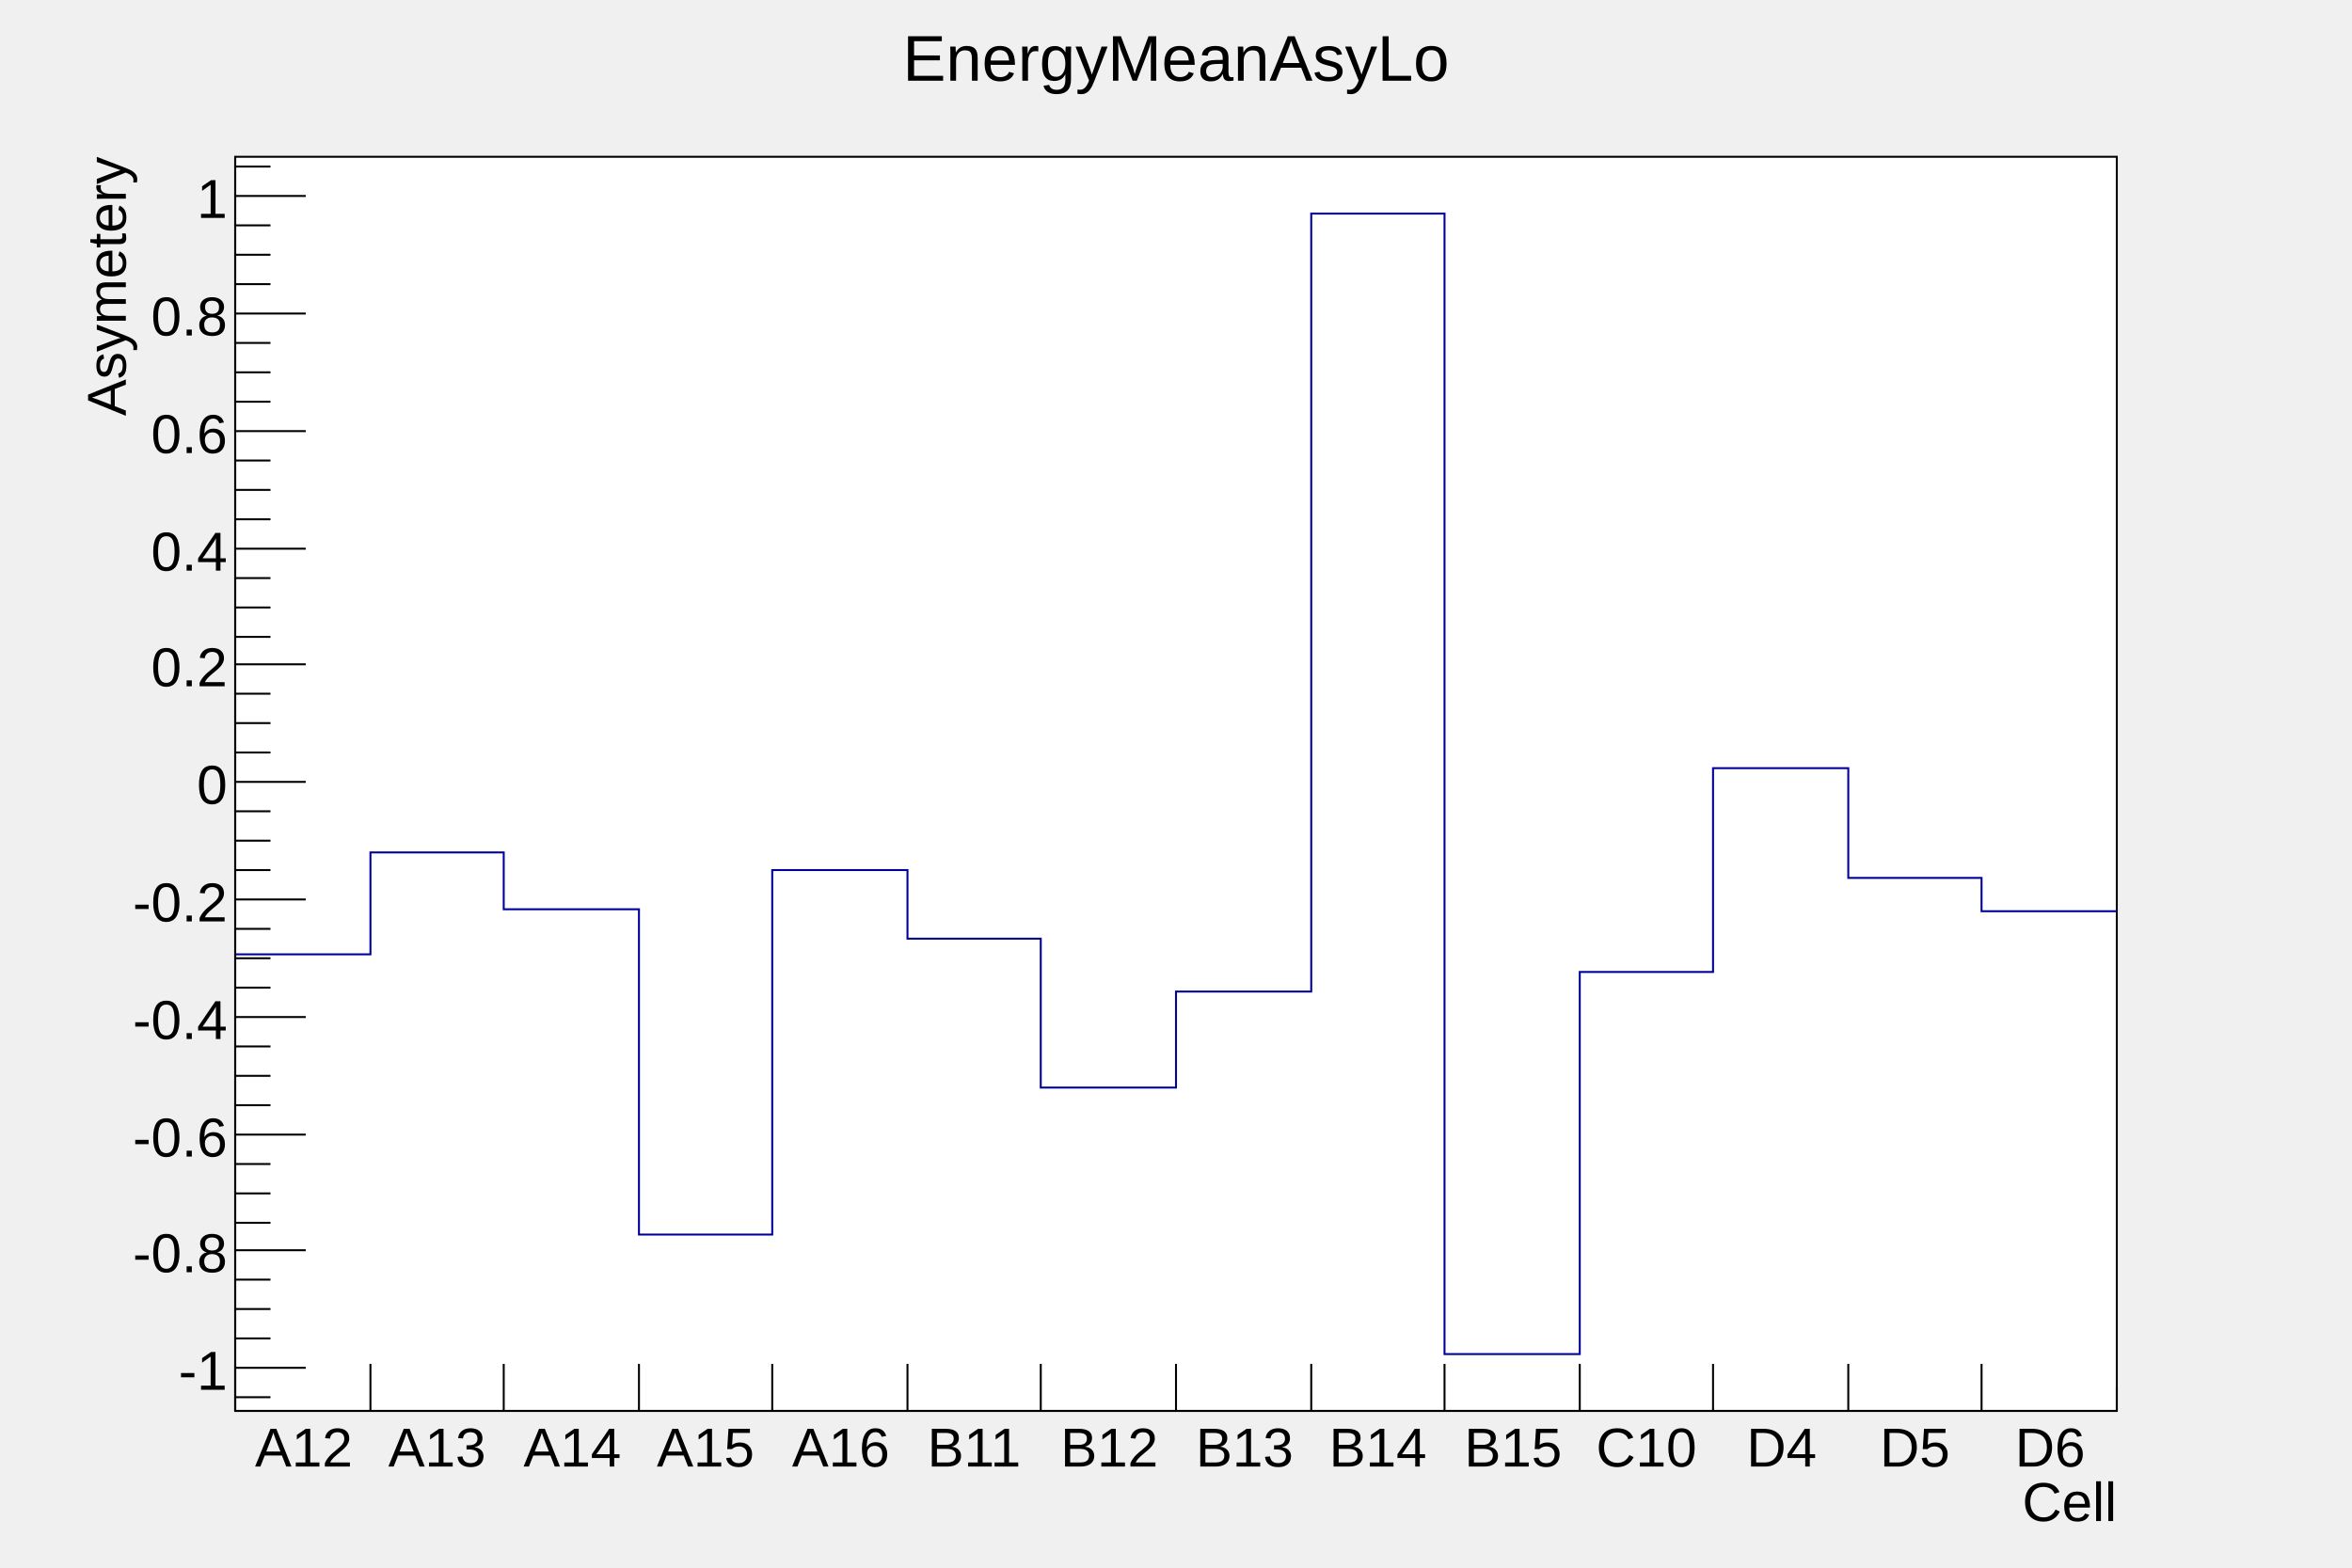
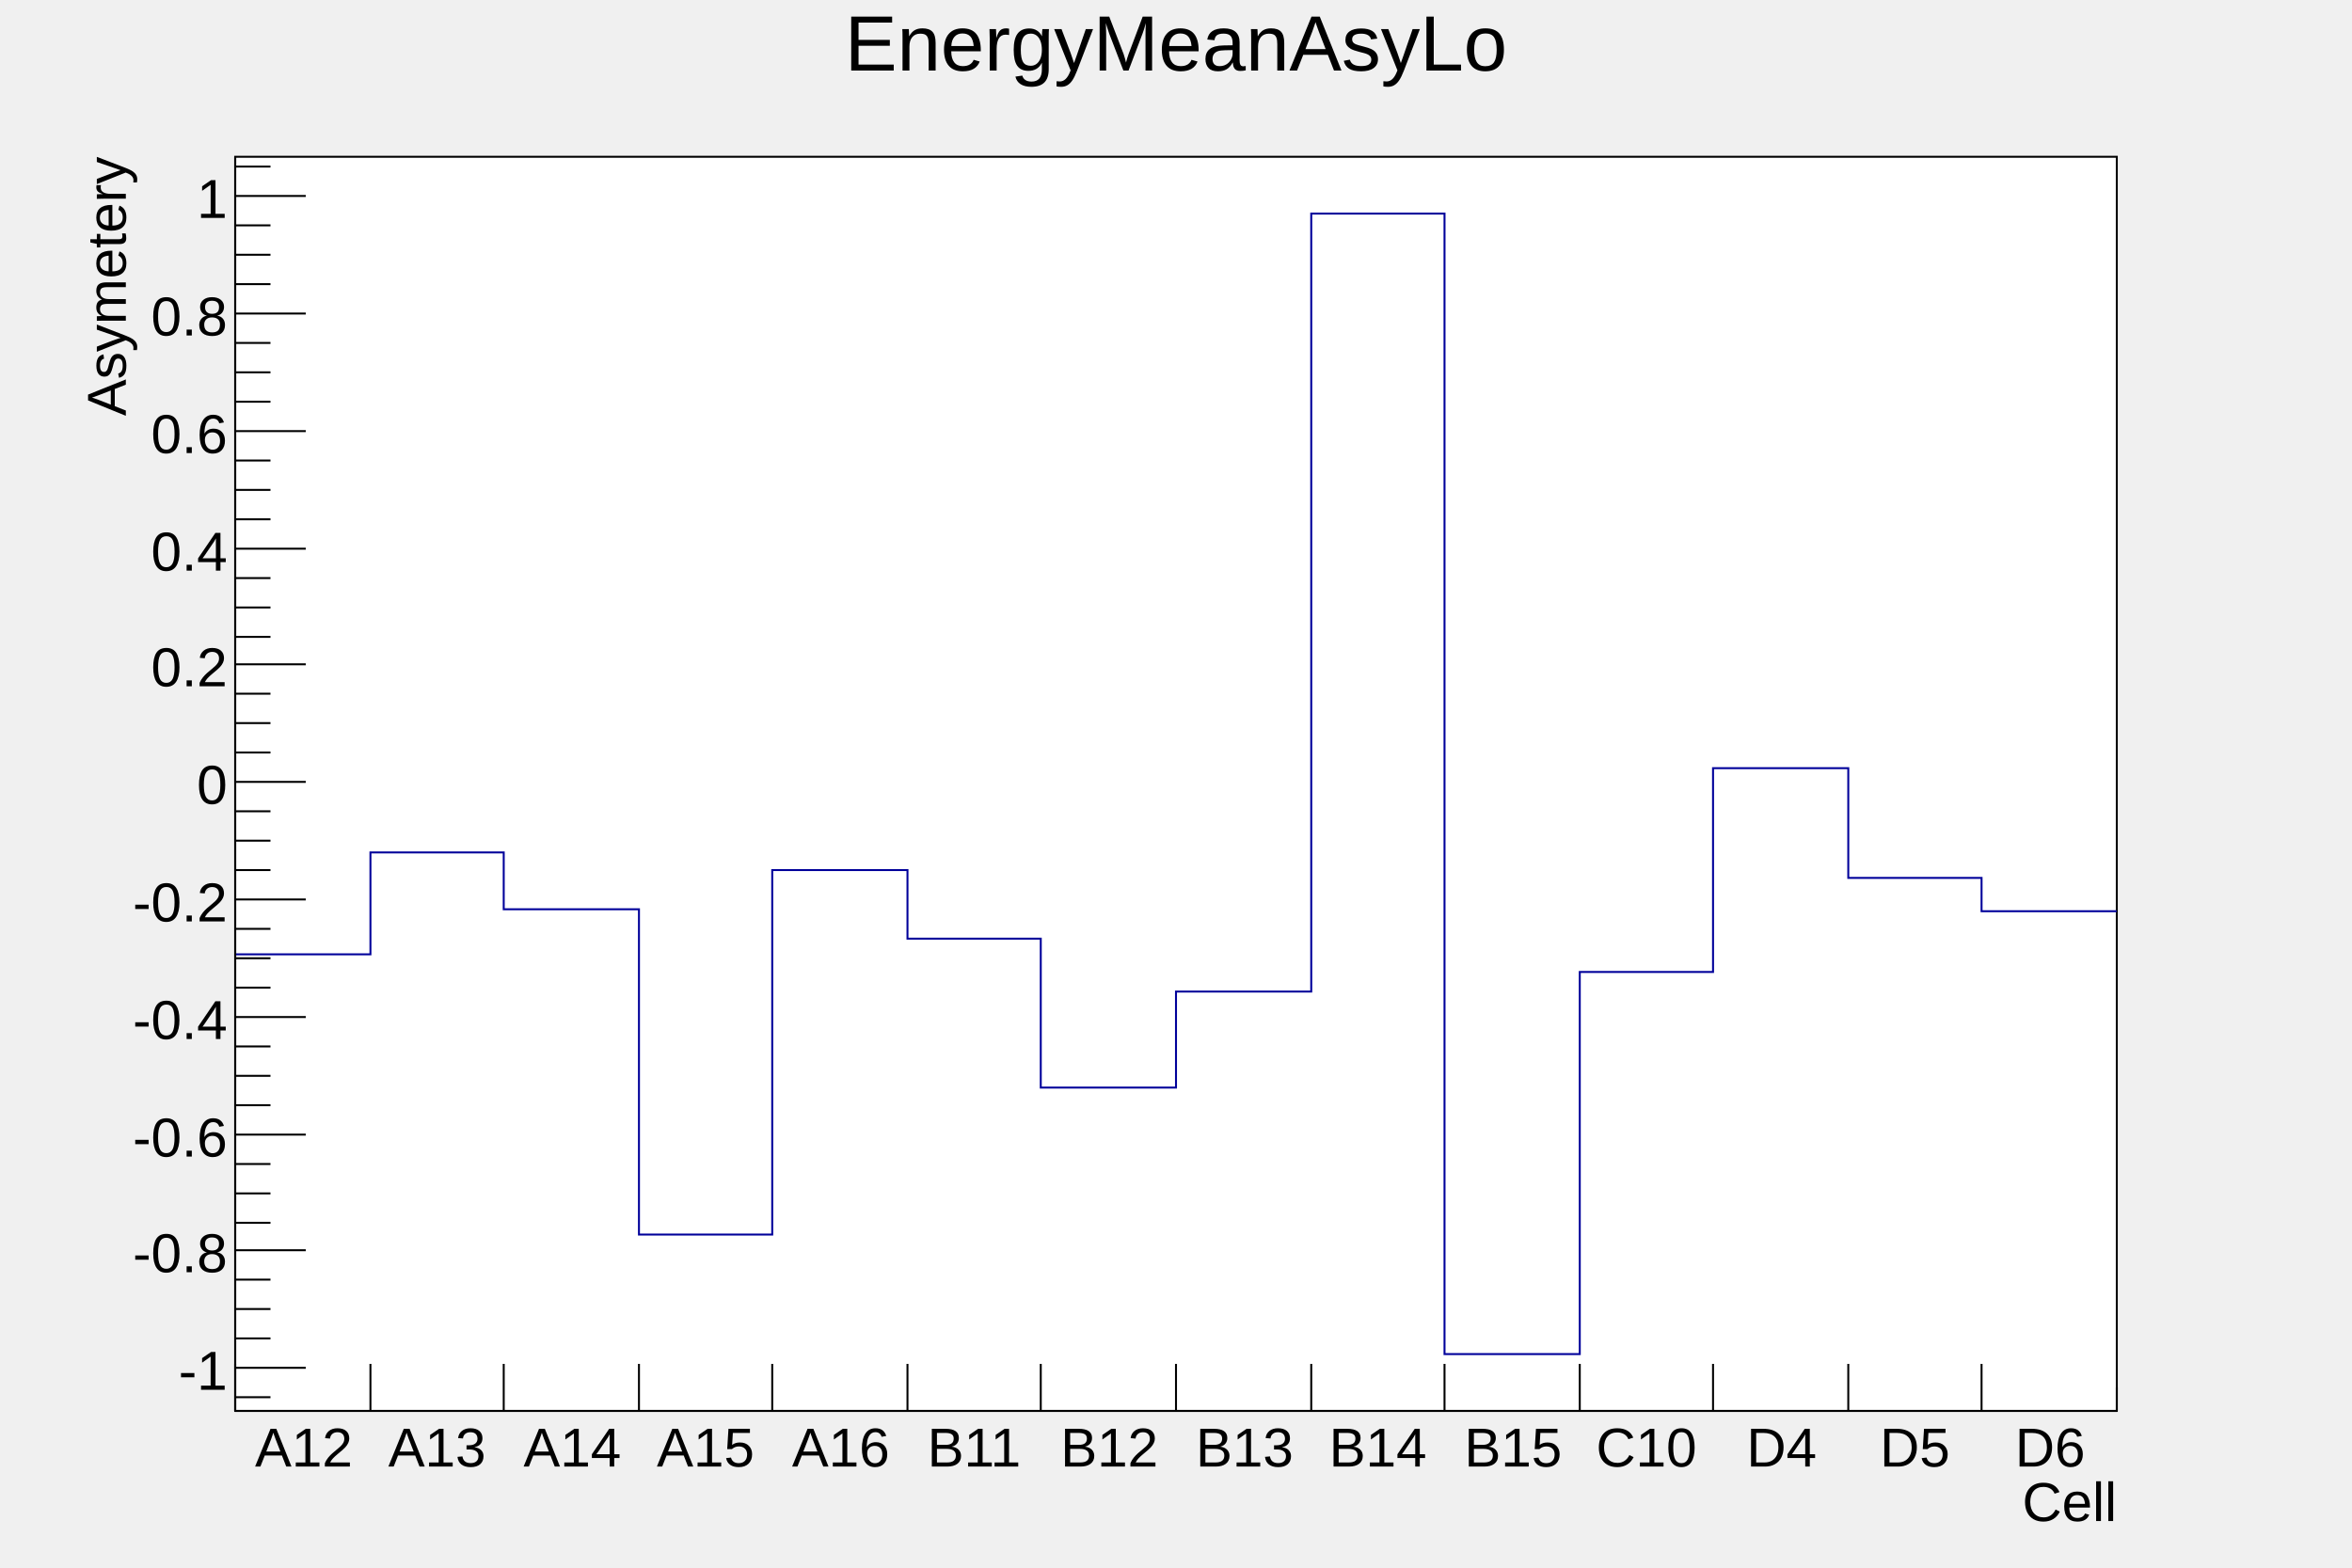
<svg xmlns="http://www.w3.org/2000/svg" viewBox="0 0 1200 800" preserveAspectRatio="none" width="1200" height="800">
  <rect x="0" y="0" width="1200" height="800" style="fill: none;" />
  <g>
    <g transform="translate(120,80)">
      <rect x="0" y="0" width="960" height="640" style="fill: white; stroke: black; stroke-width: 1;" />
      <svg x="0" y="0" overflow="hidden" width="960" height="640" viewBox="0 0 960 640">
        <g objname="EnergyMeanAsyLo" objtype="TProfile">
          <path d="M0,407h69v-52h68v29h69v166h68v-186h69v35h68v76h69v-49h69v-397h68v582h69v-195h68v-104h69v56h68v17h69" style="stroke-linejoin: miter; stroke: rgb(0,0,154); stroke-width: 1; fill: none;" />
        </g>
      </svg>
      <g>
        <g transform="translate(0,640)">
          <line x1="0" y1="0" x2="960" y2="0" style="stroke: black; stroke-width: 1;" />
          <path d="M0,-24v24m69,-24v24m68,-24v24m69,-24v24m68,-24v24m69,-24v24m68,-24v24m69,-24v24m69,-24v24m68,-24v24m69,-24v24m68,-24v24m69,-24v24m68,-24v24m69,-12v12" style="stroke: black; stroke-width: 1;" />
          <g font-family="Arial" font-size="28" space="preserve">
            <text fill="black" text-anchor="middle" dy=".8em" transform="translate(35,6)">A12</text>
            <text fill="black" text-anchor="middle" dy=".8em" transform="translate(103,6)">A13</text>
            <text fill="black" text-anchor="middle" dy=".8em" transform="translate(172,6)">A14</text>
            <text fill="black" text-anchor="middle" dy=".8em" transform="translate(240,6)">A15</text>
            <text fill="black" text-anchor="middle" dy=".8em" transform="translate(309,6)">A16</text>
            <text fill="black" text-anchor="middle" dy=".8em" transform="translate(377,6)">B11</text>
            <text fill="black" text-anchor="middle" dy=".8em" transform="translate(446,6)">B12</text>
            <text fill="black" text-anchor="middle" dy=".8em" transform="translate(515,6)">B13</text>
            <text fill="black" text-anchor="middle" dy=".8em" transform="translate(583,6)">B14</text>
            <text fill="black" text-anchor="middle" dy=".8em" transform="translate(652,6)">B15</text>
            <text fill="black" text-anchor="middle" dy=".8em" transform="translate(720,6)">C10</text>
            <text fill="black" text-anchor="middle" dy=".8em" transform="translate(789,6)">D4</text>
            <text fill="black" text-anchor="middle" dy=".8em" transform="translate(857,6)">D5</text>
            <text fill="black" text-anchor="middle" dy=".8em" transform="translate(926,6)">D6</text>
          </g>
          <g font-family="Arial" font-size="28" space="preserve" transform="translate(960,45)">
            <text fill="black" text-anchor="end" dy=".4em">Cell</text>
          </g>
        </g>
        <g>
          <line x1="0" y1="0" x2="0" y2="640" style="stroke: black; stroke-width: 1;" />
          <path d="M18,633h-18m36,-15h-36m18,-15h-18m18,-15h-18m18,-15h-18m36,-15h-36m18,-14h-18m18,-15h-18m18,-15h-18m36,-15h-36m18,-15h-18m18,-15h-18m18,-15h-18m36,-15h-36m18,-15h-18m18,-15h-18m18,-15h-18m36,-15h-36m18,-15h-18m18,-15h-18m18,-15h-18m36,-15h-36m18,-15h-18m18,-15h-18m18,-15h-18m36,-15h-36m18,-14h-18m18,-15h-18m18,-15h-18m36,-15h-36m18,-15h-18m18,-15h-18m18,-15h-18m36,-15h-36m18,-15h-18m18,-15h-18m18,-15h-18m36,-15h-36m18,-15h-18m18,-15h-18m18,-15h-18m36,-15h-36m18,-15h-18" style="stroke: black; stroke-width: 1;" />
          <g font-family="Arial" font-size="28" space="preserve">
            <text fill="black" text-anchor="end" dy=".4em" transform="translate(-4,618)">-1</text>
            <text fill="black" text-anchor="end" dy=".4em" transform="translate(-4,558)">-0.8</text>
            <text fill="black" text-anchor="end" dy=".4em" transform="translate(-4,499)">-0.6</text>
            <text fill="black" text-anchor="end" dy=".4em" transform="translate(-4,439)">-0.4</text>
            <text fill="black" text-anchor="end" dy=".4em" transform="translate(-4,379)">-0.2</text>
            <text fill="black" text-anchor="end" dy=".4em" transform="translate(-4,319)">0</text>
            <text fill="black" text-anchor="end" dy=".4em" transform="translate(-4,259)">0.2</text>
            <text fill="black" text-anchor="end" dy=".4em" transform="translate(-4,200)">0.4</text>
            <text fill="black" text-anchor="end" dy=".4em" transform="translate(-4,140)">0.6</text>
            <text fill="black" text-anchor="end" dy=".4em" transform="translate(-4,80)">0.8</text>
            <text fill="black" text-anchor="end" dy=".4em" transform="translate(-4,20)">1</text>
          </g>
          <g font-family="Arial" font-size="28" space="preserve" transform="translate(-67,0)">
            <text fill="black" text-anchor="end" dy=".4em" transform=" rotate(270)">Asymetery</text>
          </g>
        </g>
      </g>
    </g>
-     <g objname="title" objtype="TPaveText" transform="translate(336,8)" font-family="Arial" font-size="33" space="preserve">
-       <path d="M0,0h528v40h-528z" style="fill: none;" />
-       <text fill="black" text-anchor="middle" dy=".4em" transform="translate(264,20)">EnergyMeanAsyLo</text>
+     <g objname="title" objtype="TPaveText" transform="translate(120,4)" font-family="Arial" font-size="40" space="preserve">
+       <path d="M0,0h960v53h-960z" style="fill: none;" />
+       <text fill="black" text-anchor="middle" dy=".8em" transform="translate(480,0)">EnergyMeanAsyLo</text>
    </g>
  </g>
</svg>
